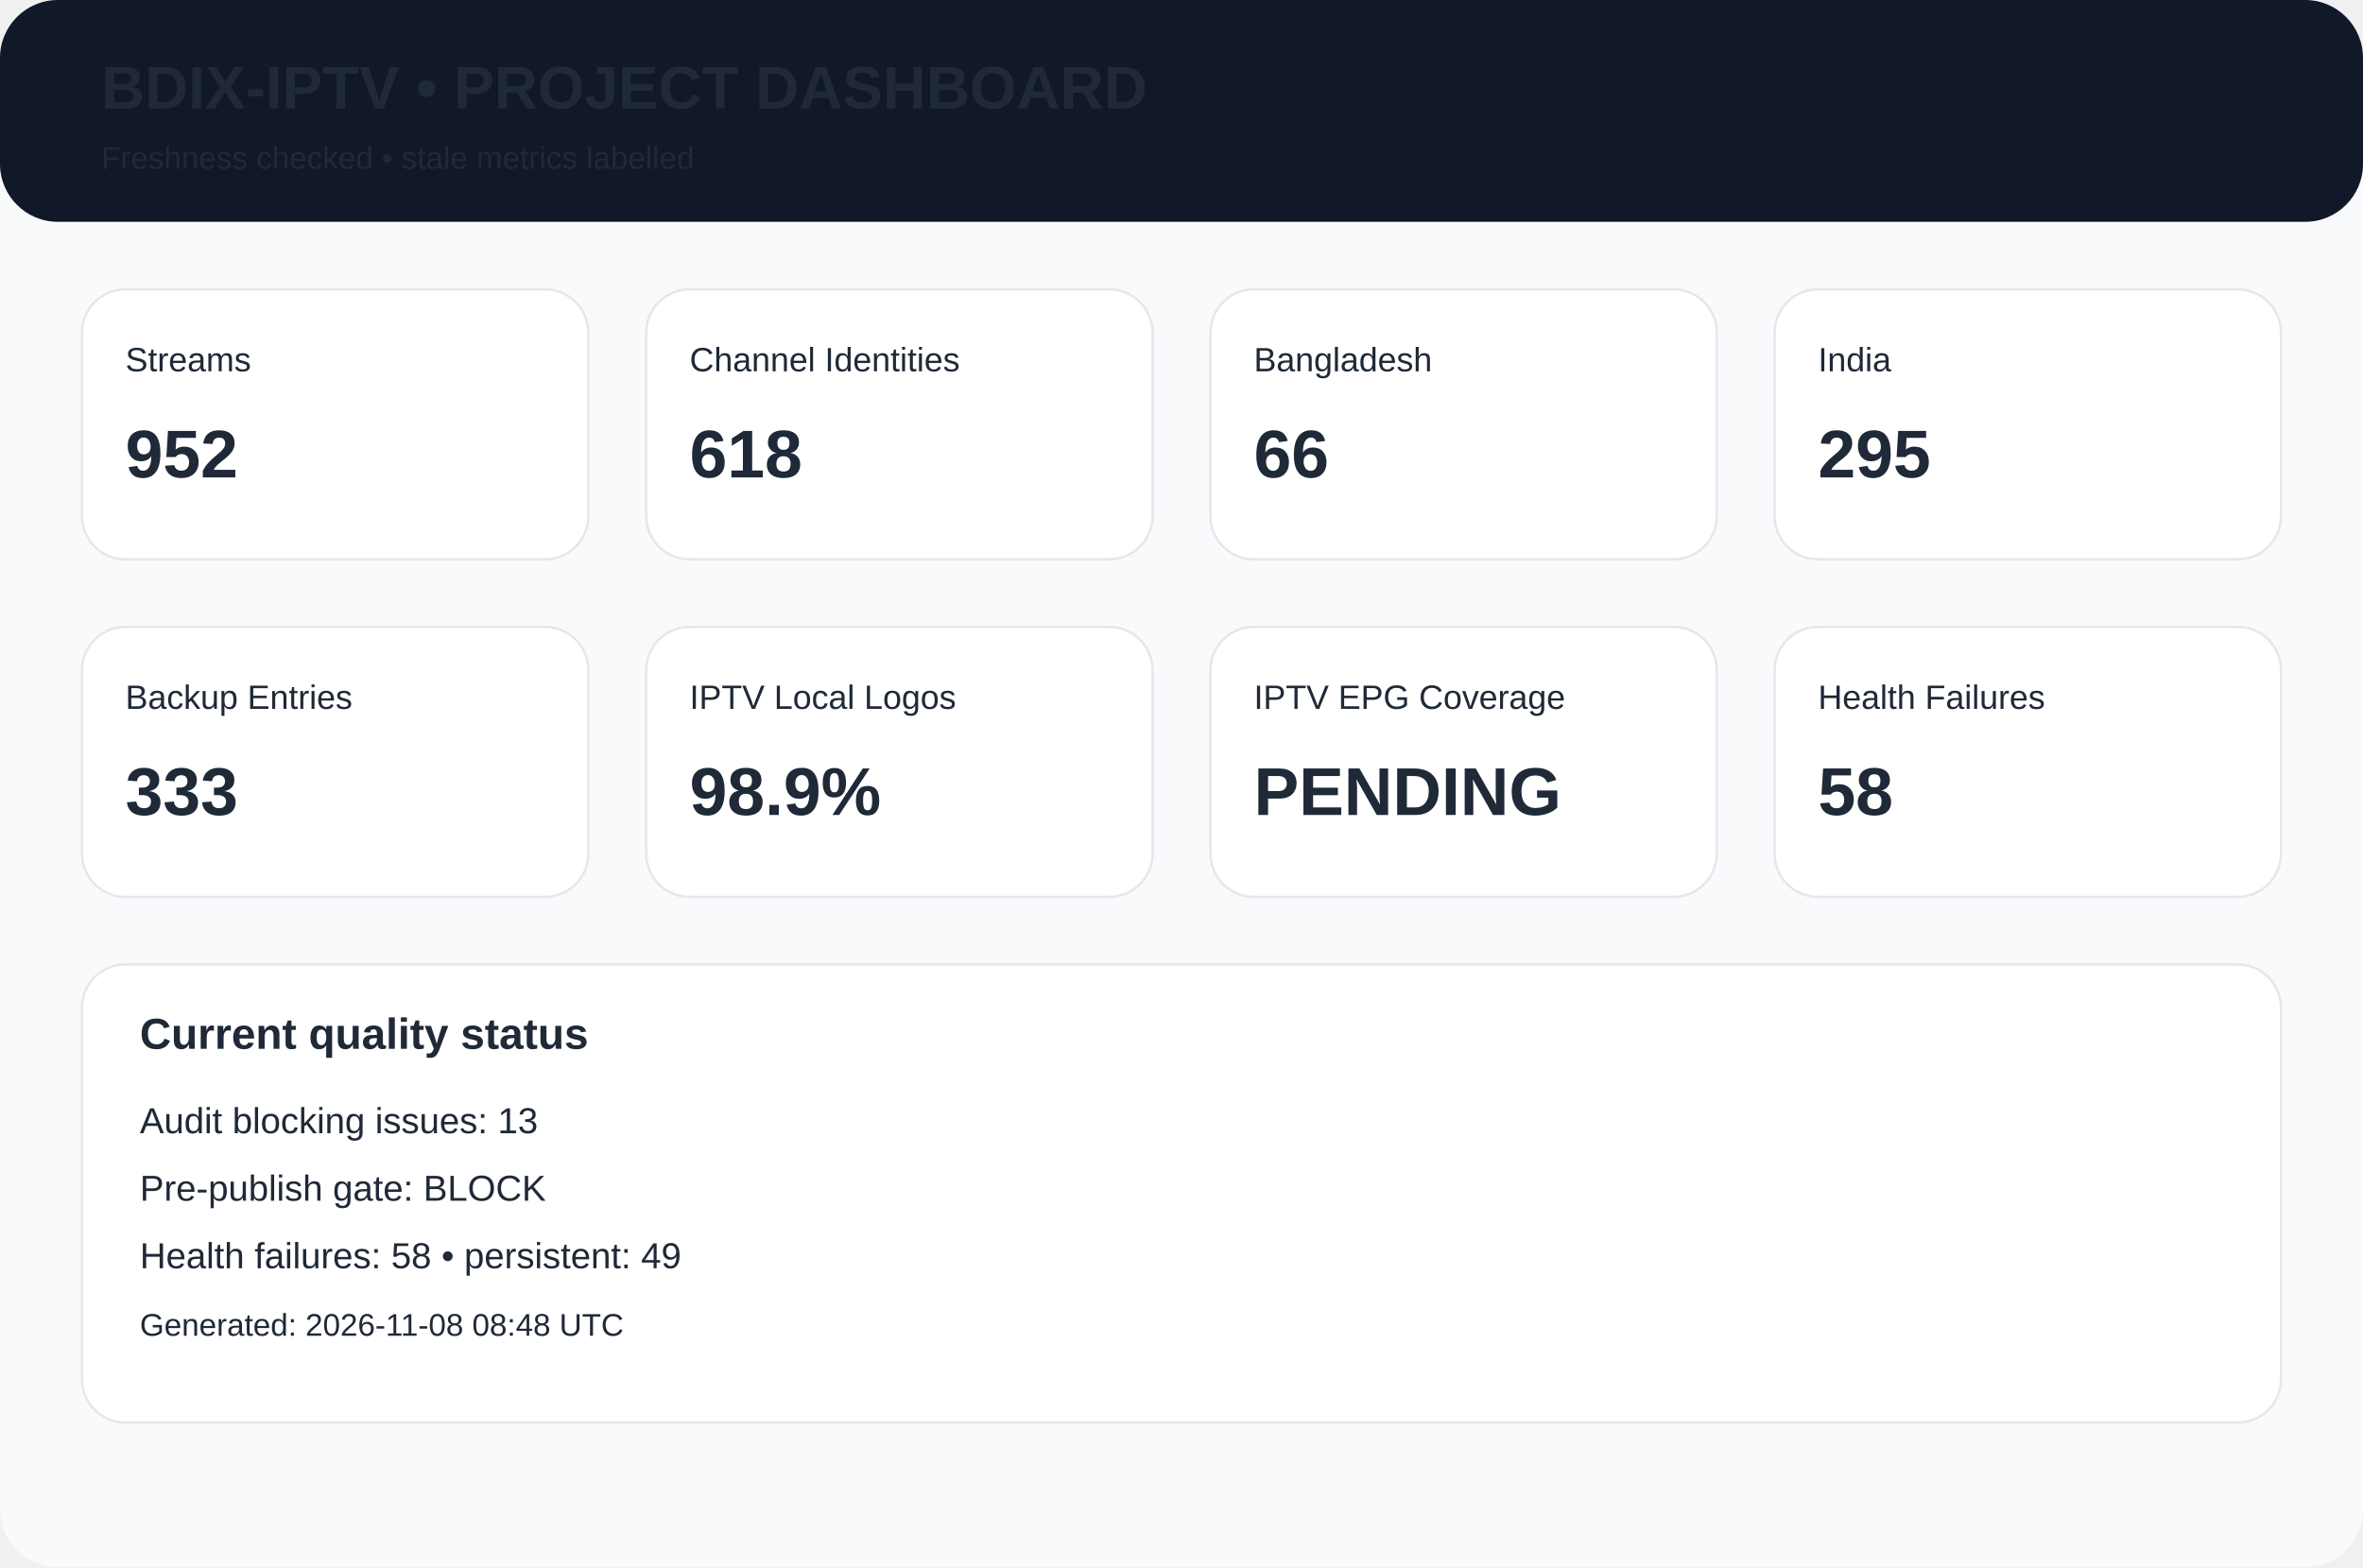
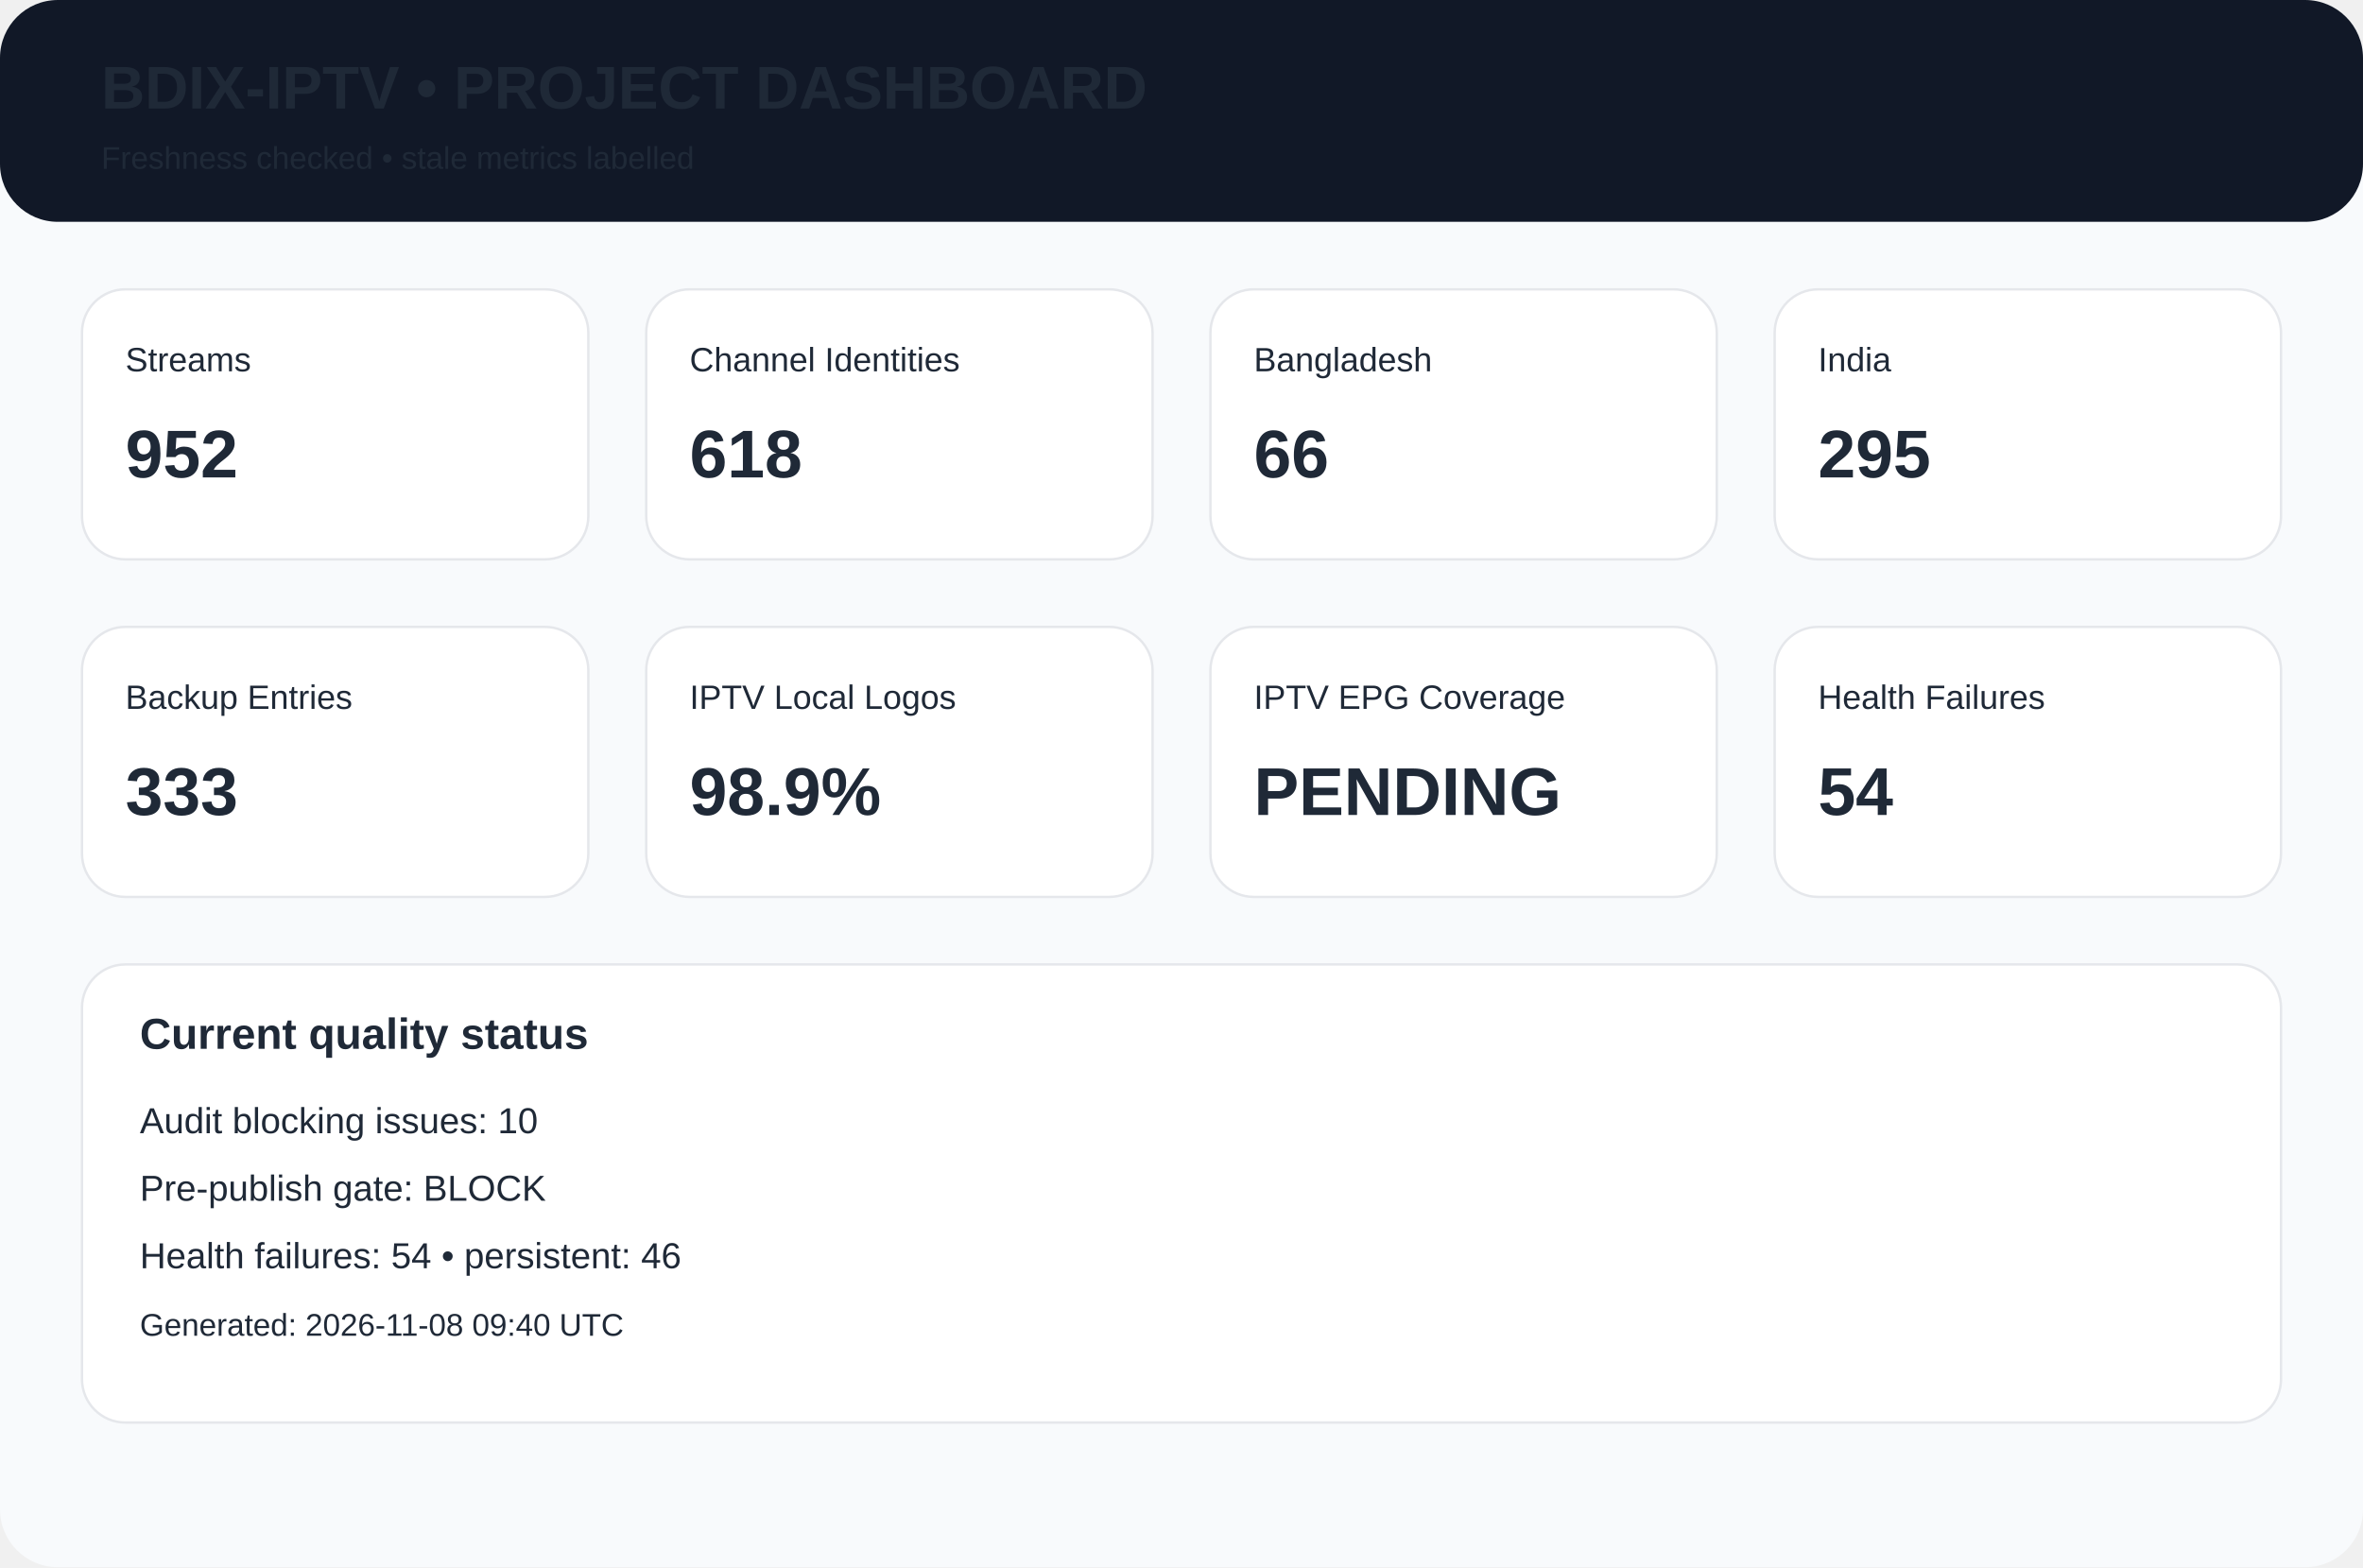
<svg xmlns="http://www.w3.org/2000/svg" width="980" height="650" viewBox="0 0 980 650">
  <rect width="980" height="650" rx="24" fill="#f8fafc" />
  <rect width="980" height="92" rx="24" fill="#111827" />
  <text x="42" y="45" font-family="Arial,Helvetica,sans-serif" font-size="25px" font-weight="700" fill="#1f2937">BDIX-IPTV • PROJECT DASHBOARD</text>
  <text x="42" y="70" font-family="Arial,Helvetica,sans-serif" font-size="13px" font-weight="400" fill="#1f2937">Freshness checked • stale metrics labelled</text>
  <rect x="34" y="120" width="210" height="112" rx="18" fill="white" stroke="#e5e7eb" />
  <text x="52" y="154" font-family="Arial,Helvetica,sans-serif" font-size="14px" font-weight="400" fill="#1f2937">Streams</text>
  <text x="52" y="198" font-family="Arial,Helvetica,sans-serif" font-size="28px" font-weight="700" fill="#1f2937">952</text>
  <rect x="268" y="120" width="210" height="112" rx="18" fill="white" stroke="#e5e7eb" />
  <text x="286" y="154" font-family="Arial,Helvetica,sans-serif" font-size="14px" font-weight="400" fill="#1f2937">Channel Identities</text>
  <text x="286" y="198" font-family="Arial,Helvetica,sans-serif" font-size="28px" font-weight="700" fill="#1f2937">618</text>
  <rect x="502" y="120" width="210" height="112" rx="18" fill="white" stroke="#e5e7eb" />
  <text x="520" y="154" font-family="Arial,Helvetica,sans-serif" font-size="14px" font-weight="400" fill="#1f2937">Bangladesh</text>
  <text x="520" y="198" font-family="Arial,Helvetica,sans-serif" font-size="28px" font-weight="700" fill="#1f2937">66</text>
  <rect x="736" y="120" width="210" height="112" rx="18" fill="white" stroke="#e5e7eb" />
  <text x="754" y="154" font-family="Arial,Helvetica,sans-serif" font-size="14px" font-weight="400" fill="#1f2937">India</text>
  <text x="754" y="198" font-family="Arial,Helvetica,sans-serif" font-size="28px" font-weight="700" fill="#1f2937">295</text>
  <rect x="34" y="260" width="210" height="112" rx="18" fill="white" stroke="#e5e7eb" />
  <text x="52" y="294" font-family="Arial,Helvetica,sans-serif" font-size="14px" font-weight="400" fill="#1f2937">Backup Entries</text>
  <text x="52" y="338" font-family="Arial,Helvetica,sans-serif" font-size="28px" font-weight="700" fill="#1f2937">333</text>
  <rect x="268" y="260" width="210" height="112" rx="18" fill="white" stroke="#e5e7eb" />
  <text x="286" y="294" font-family="Arial,Helvetica,sans-serif" font-size="14px" font-weight="400" fill="#1f2937">IPTV Local Logos</text>
  <text x="286" y="338" font-family="Arial,Helvetica,sans-serif" font-size="28px" font-weight="700" fill="#1f2937">98.9%</text>
  <rect x="502" y="260" width="210" height="112" rx="18" fill="white" stroke="#e5e7eb" />
  <text x="520" y="294" font-family="Arial,Helvetica,sans-serif" font-size="14px" font-weight="400" fill="#1f2937">IPTV EPG Coverage</text>
  <text x="520" y="338" font-family="Arial,Helvetica,sans-serif" font-size="28px" font-weight="700" fill="#1f2937">PENDING</text>
  <rect x="736" y="260" width="210" height="112" rx="18" fill="white" stroke="#e5e7eb" />
  <text x="754" y="294" font-family="Arial,Helvetica,sans-serif" font-size="14px" font-weight="400" fill="#1f2937">Health Failures</text>
-   <text x="754" y="338" font-family="Arial,Helvetica,sans-serif" font-size="28px" font-weight="700" fill="#1f2937">58</text>
+   <text x="754" y="338" font-family="Arial,Helvetica,sans-serif" font-size="28px" font-weight="700" fill="#1f2937">54</text>
  <rect x="34" y="400" width="912" height="190" rx="18" fill="white" stroke="#e5e7eb" />
  <text x="58" y="435" font-family="Arial,Helvetica,sans-serif" font-size="18px" font-weight="700" fill="#1f2937">Current quality status</text>
-   <text x="58" y="470" font-family="Arial,Helvetica,sans-serif" font-size="15px" font-weight="400" fill="#1f2937">Audit blocking issues: 13</text>
+   <text x="58" y="470" font-family="Arial,Helvetica,sans-serif" font-size="15px" font-weight="400" fill="#1f2937">Audit blocking issues: 10</text>
  <text x="58" y="498" font-family="Arial,Helvetica,sans-serif" font-size="15px" font-weight="400" fill="#1f2937">Pre-publish gate: BLOCK</text>
-   <text x="58" y="526" font-family="Arial,Helvetica,sans-serif" font-size="15px" font-weight="400" fill="#1f2937">Health failures: 58 • persistent: 49</text>
-   <text x="58" y="554" font-family="Arial,Helvetica,sans-serif" font-size="13px" font-weight="400" fill="#1f2937">Generated: 2026-11-08 08:48 UTC</text>
+   <text x="58" y="526" font-family="Arial,Helvetica,sans-serif" font-size="15px" font-weight="400" fill="#1f2937">Health failures: 54 • persistent: 46</text>
+   <text x="58" y="554" font-family="Arial,Helvetica,sans-serif" font-size="13px" font-weight="400" fill="#1f2937">Generated: 2026-11-08 09:40 UTC</text>
</svg>
